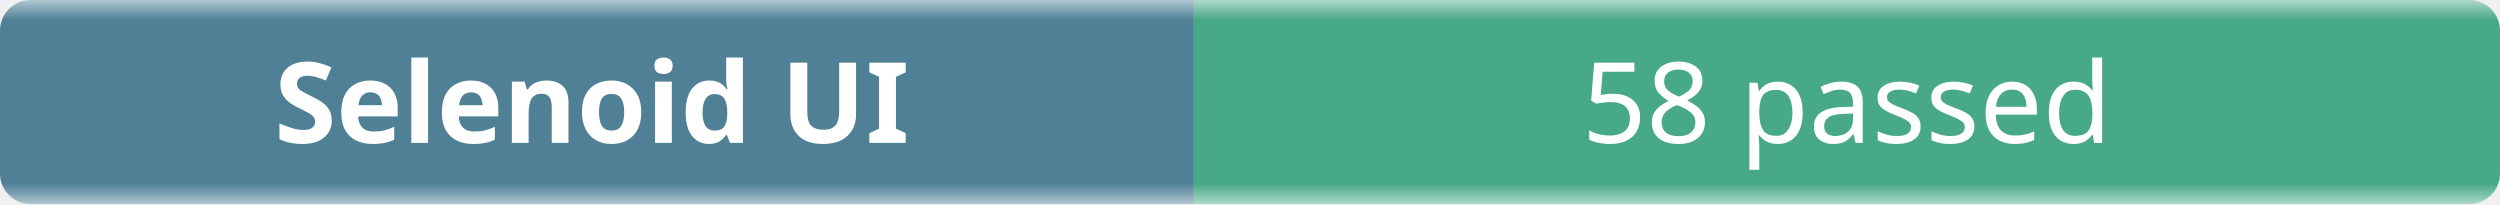
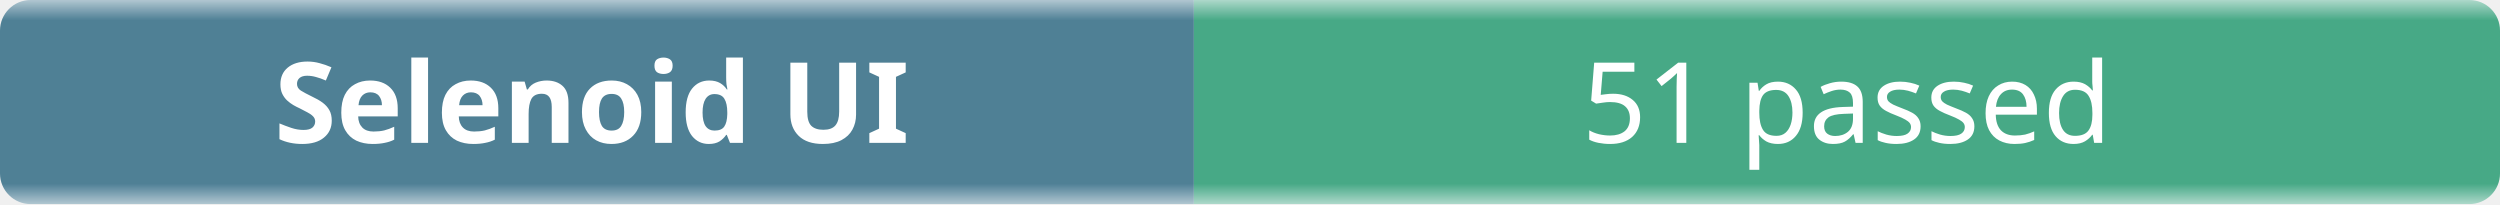
- <svg xmlns="http://www.w3.org/2000/svg" width="245" height="20" role="img" aria-label="Selenoid UI: 58 passed">
+ <svg xmlns="http://www.w3.org/2000/svg" width="245" height="20" role="img" aria-label="Selenoid UI: 51 passed">
  <linearGradient id="b" x2="0" y2="100%">
    <stop offset="0" stop-color="#f8fafc" stop-opacity=".7" />
    <stop offset=".1" stop-color="#eef2f7" stop-opacity=".3" />
    <stop offset=".9" stop-color="#eef2f7" stop-opacity=".3" />
    <stop offset="1" stop-color="#f8fafc" stop-opacity=".7" />
  </linearGradient>
  <mask id="m">
    <rect width="245" height="20" rx="3" fill="#fff" />
  </mask>
  <g mask="url(#m)">
    <rect width="117" height="20" fill="#0b4f6c" />
    <rect x="117" width="128" height="20" fill="#008a56" />
    <rect width="245" height="20" fill="url(#b)" />
  </g>
  <g fill="#fff" text-anchor="middle" font-family="ui-sans-serif,system-ui,sans-serif" font-size="11">
    <text x="58" y="14" font-weight="600">Selenoid UI</text>
-     <text x="181" y="14">58 passed</text>
+     <text x="181" y="14">51 passed</text>
  </g>
</svg>
